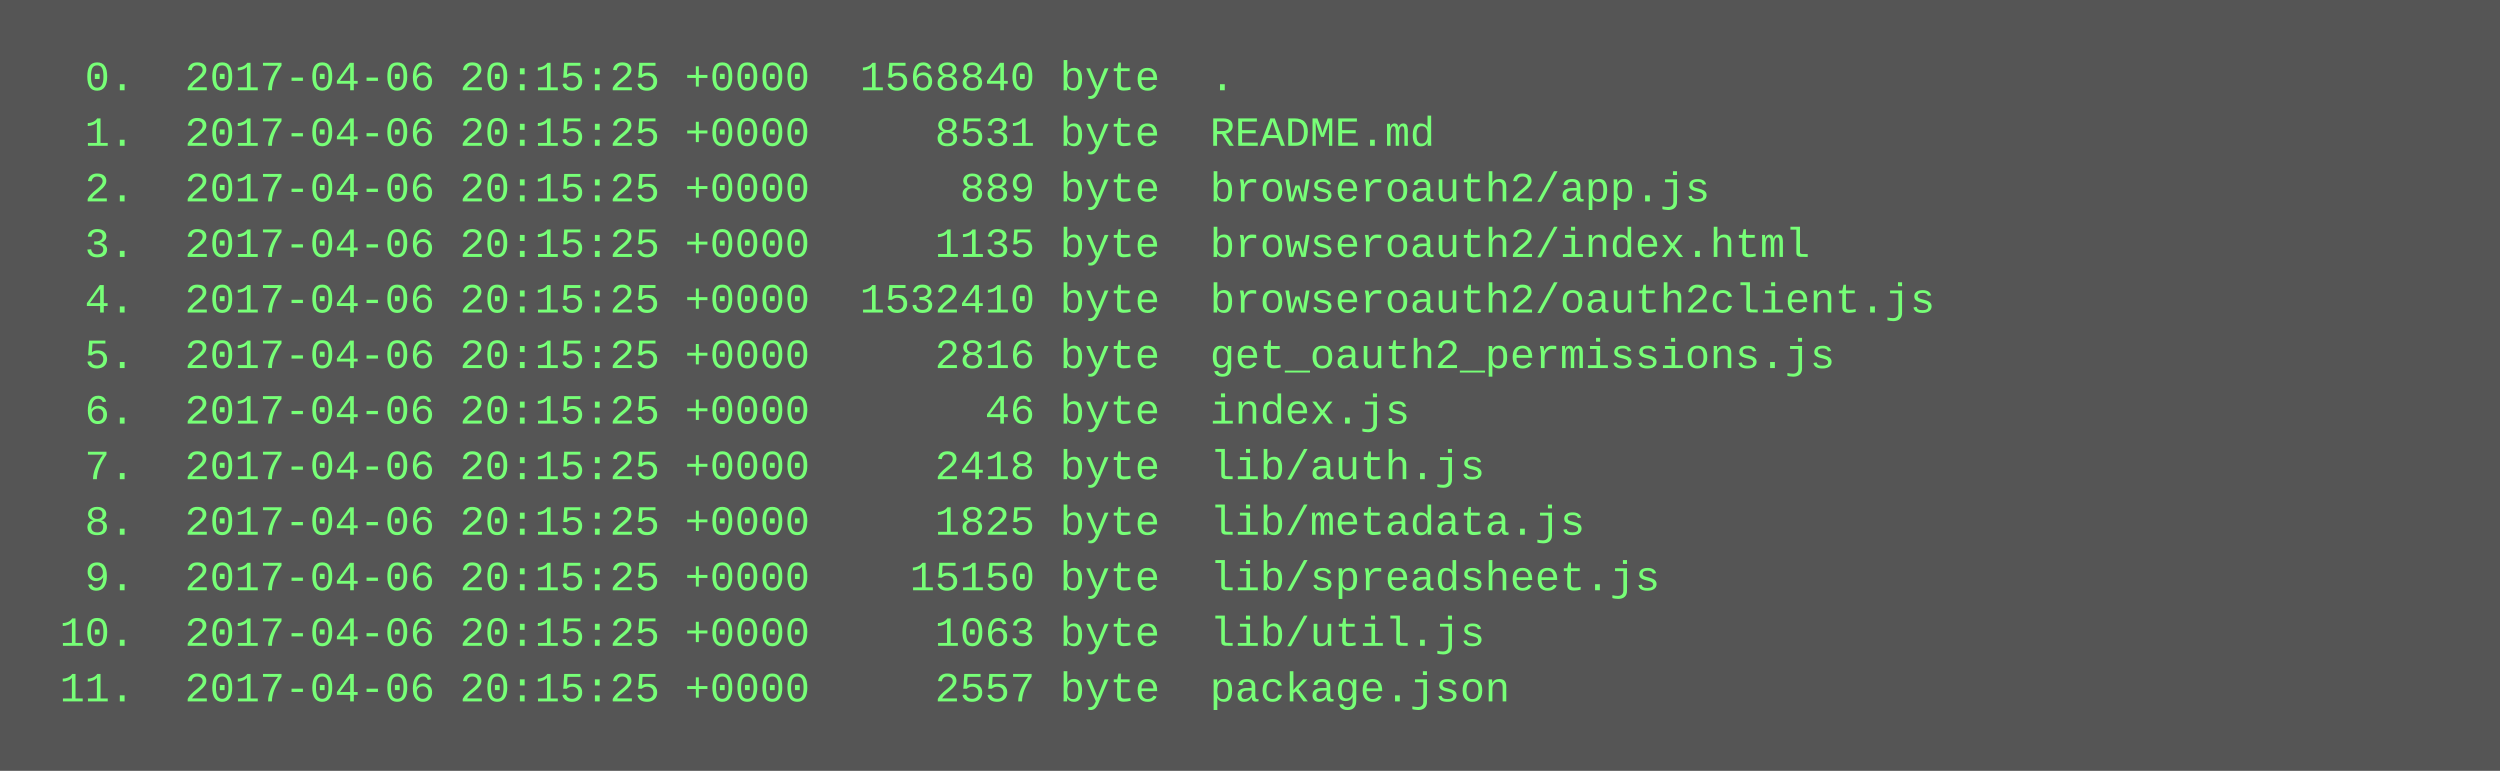
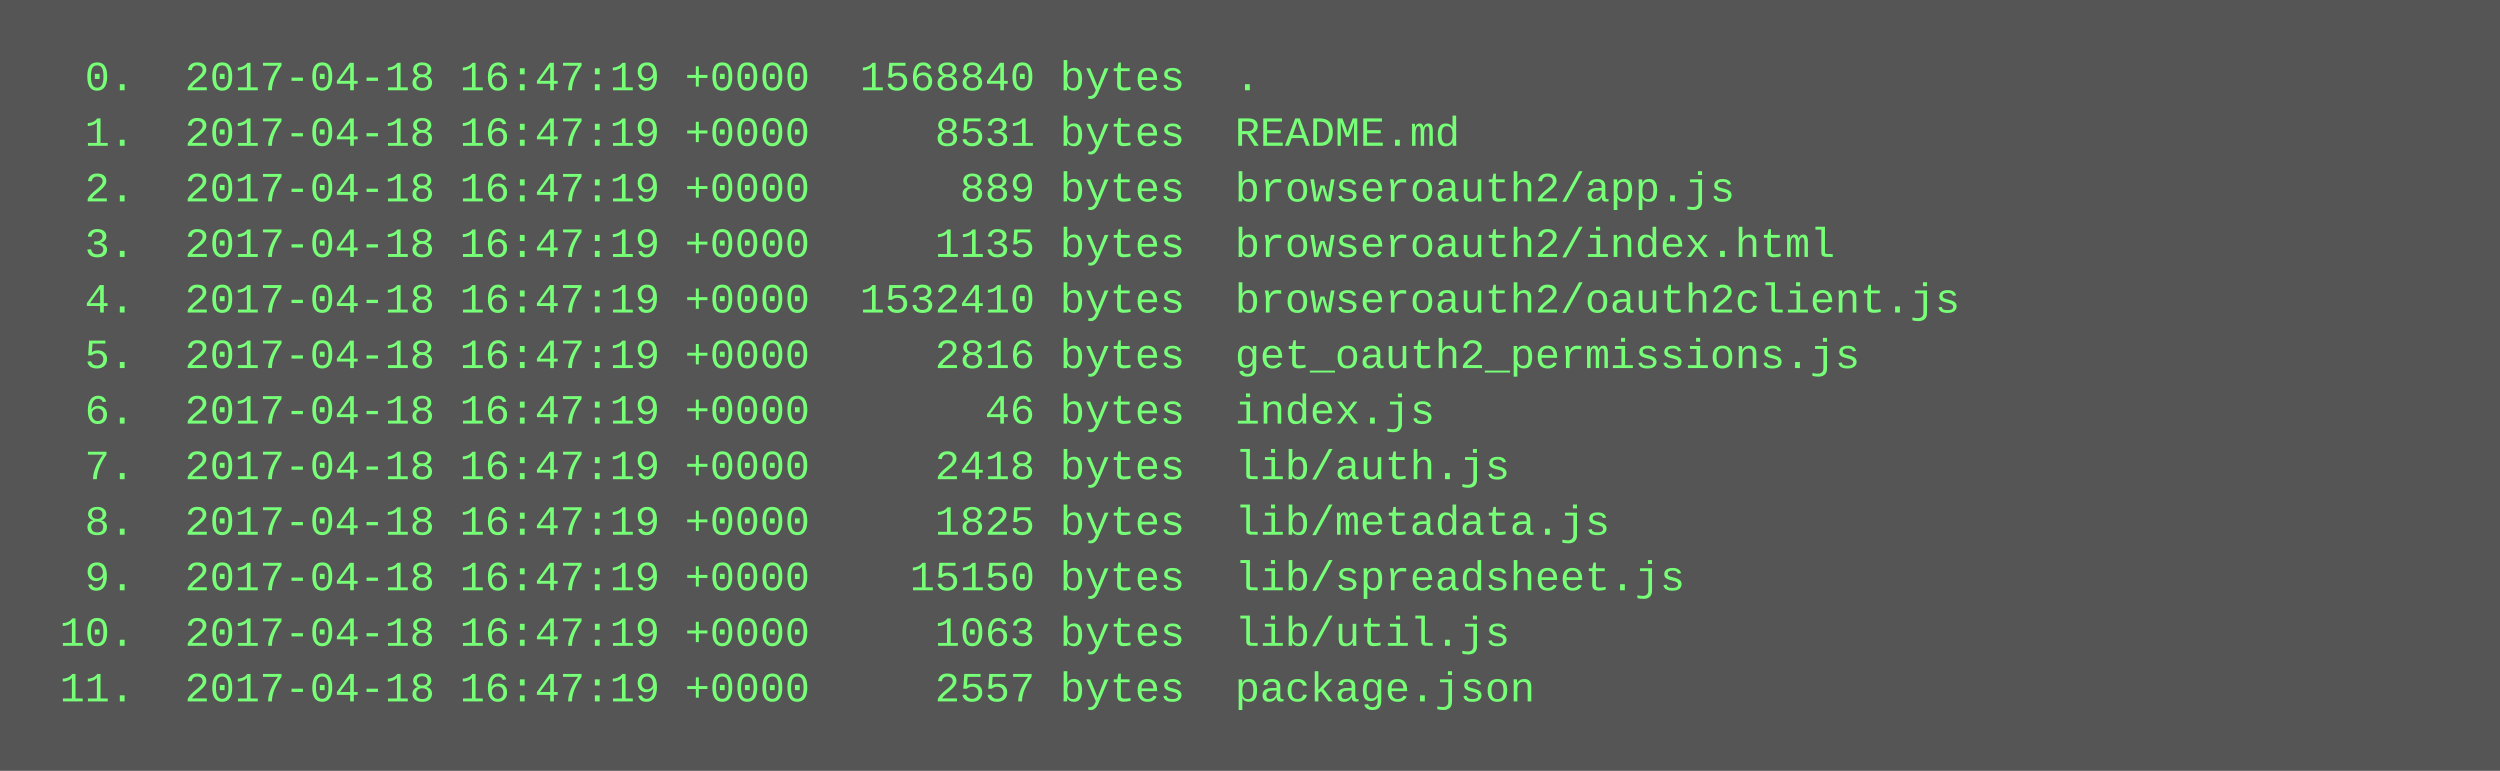
<svg xmlns="http://www.w3.org/2000/svg" height="222" width="720">
  <rect height="222" fill="#555" width="720" />
  <text fill="#7f7" font-family="Courier New" font-size="12" xml:space="preserve">
-     <tspan x="10" y="26">  0.  2017-04-06 20:15:25 +0000  1568840 byte  .</tspan>
-     <tspan x="10" y="42">  1.  2017-04-06 20:15:25 +0000     8531 byte  README.md</tspan>
-     <tspan x="10" y="58">  2.  2017-04-06 20:15:25 +0000      889 byte  browseroauth2/app.js</tspan>
-     <tspan x="10" y="74">  3.  2017-04-06 20:15:25 +0000     1135 byte  browseroauth2/index.html</tspan>
-     <tspan x="10" y="90">  4.  2017-04-06 20:15:25 +0000  1532410 byte  browseroauth2/oauth2client.js</tspan>
-     <tspan x="10" y="106">  5.  2017-04-06 20:15:25 +0000     2816 byte  get_oauth2_permissions.js</tspan>
-     <tspan x="10" y="122">  6.  2017-04-06 20:15:25 +0000       46 byte  index.js</tspan>
-     <tspan x="10" y="138">  7.  2017-04-06 20:15:25 +0000     2418 byte  lib/auth.js</tspan>
-     <tspan x="10" y="154">  8.  2017-04-06 20:15:25 +0000     1825 byte  lib/metadata.js</tspan>
-     <tspan x="10" y="170">  9.  2017-04-06 20:15:25 +0000    15150 byte  lib/spreadsheet.js</tspan>
-     <tspan x="10" y="186"> 10.  2017-04-06 20:15:25 +0000     1063 byte  lib/util.js</tspan>
-     <tspan x="10" y="202"> 11.  2017-04-06 20:15:25 +0000     2557 byte  package.json</tspan>
+     <tspan x="10" y="26">  0.  2017-04-18 16:47:19 +0000  1568840 bytes  .</tspan>
+     <tspan x="10" y="42">  1.  2017-04-18 16:47:19 +0000     8531 bytes  README.md</tspan>
+     <tspan x="10" y="58">  2.  2017-04-18 16:47:19 +0000      889 bytes  browseroauth2/app.js</tspan>
+     <tspan x="10" y="74">  3.  2017-04-18 16:47:19 +0000     1135 bytes  browseroauth2/index.html</tspan>
+     <tspan x="10" y="90">  4.  2017-04-18 16:47:19 +0000  1532410 bytes  browseroauth2/oauth2client.js</tspan>
+     <tspan x="10" y="106">  5.  2017-04-18 16:47:19 +0000     2816 bytes  get_oauth2_permissions.js</tspan>
+     <tspan x="10" y="122">  6.  2017-04-18 16:47:19 +0000       46 bytes  index.js</tspan>
+     <tspan x="10" y="138">  7.  2017-04-18 16:47:19 +0000     2418 bytes  lib/auth.js</tspan>
+     <tspan x="10" y="154">  8.  2017-04-18 16:47:19 +0000     1825 bytes  lib/metadata.js</tspan>
+     <tspan x="10" y="170">  9.  2017-04-18 16:47:19 +0000    15150 bytes  lib/spreadsheet.js</tspan>
+     <tspan x="10" y="186"> 10.  2017-04-18 16:47:19 +0000     1063 bytes  lib/util.js</tspan>
+     <tspan x="10" y="202"> 11.  2017-04-18 16:47:19 +0000     2557 bytes  package.json</tspan>
  </text>
</svg>
